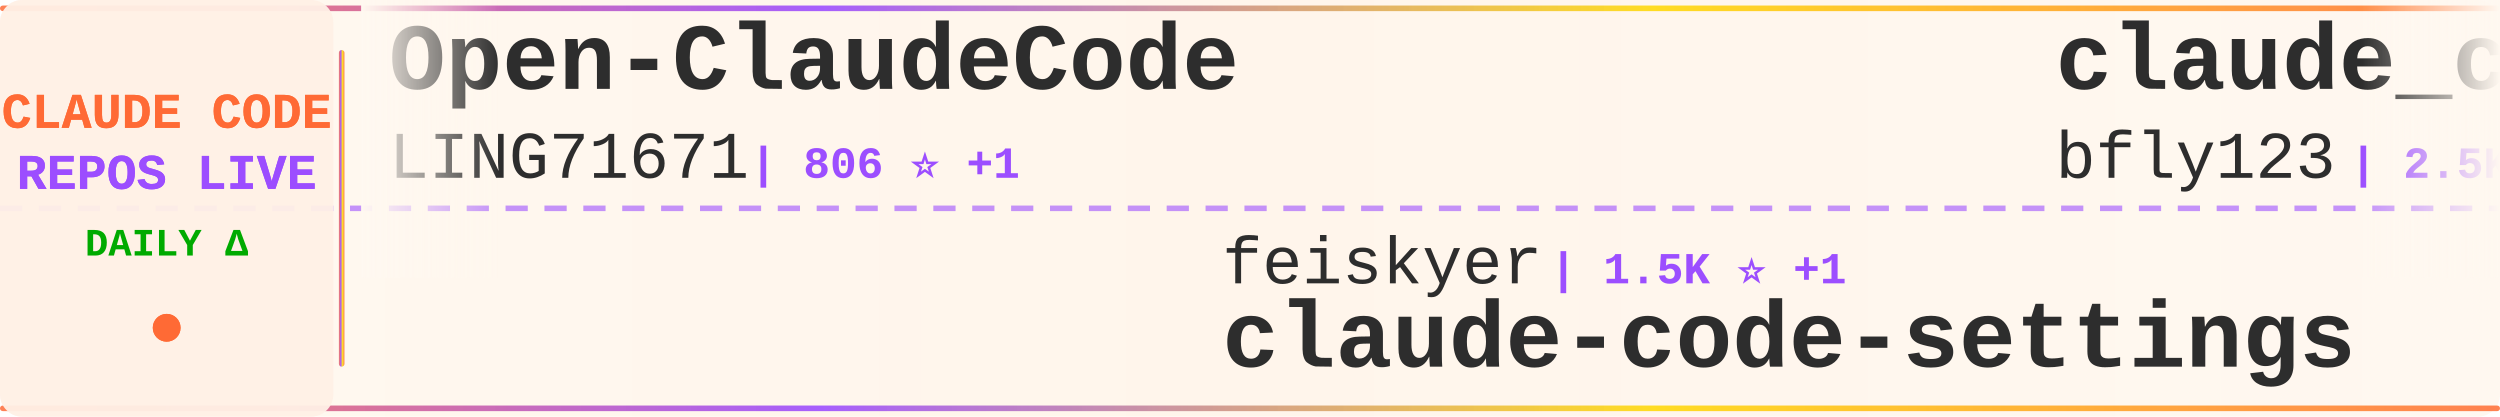
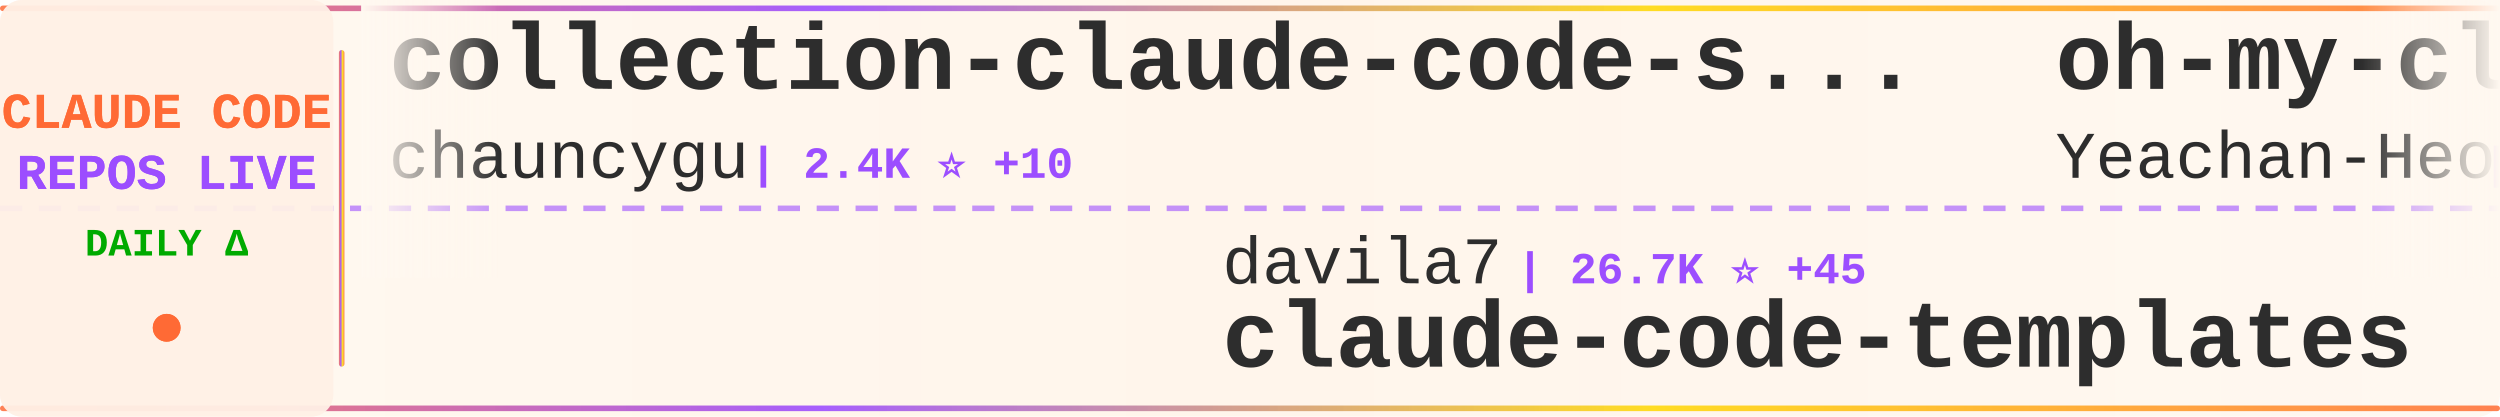
<svg xmlns="http://www.w3.org/2000/svg" width="900" height="150">
  <defs>
    <linearGradient id="tickerBg" x1="0%" y1="0%" x2="100%" y2="0%">
      <stop offset="0%" style="stop-color:#fff8f0;stop-opacity:0.98" />
      <stop offset="50%" style="stop-color:#fff5eb;stop-opacity:1" />
      <stop offset="100%" style="stop-color:#fff8f0;stop-opacity:0.98" />
    </linearGradient>
    <linearGradient id="borderGrad" x1="0%" y1="0%" x2="100%" y2="0%">
      <stop offset="0%" style="stop-color:#FF6B35;stop-opacity:0.85">
        <animate attributeName="stop-opacity" values="0.85;1;0.85" dur="2s" repeatCount="indefinite" />
      </stop>
      <stop offset="33%" style="stop-color:#9C4EFF;stop-opacity:0.9">
        <animate attributeName="stop-opacity" values="0.9;1;0.9" dur="2.2s" repeatCount="indefinite" />
      </stop>
      <stop offset="66%" style="stop-color:#FFD700;stop-opacity:0.85">
        <animate attributeName="stop-opacity" values="0.85;1;0.85" dur="1.8s" repeatCount="indefinite" />
      </stop>
      <stop offset="100%" style="stop-color:#FF6B35;stop-opacity:0.85">
        <animate attributeName="stop-opacity" values="0.85;1;0.85" dur="2s" repeatCount="indefinite" />
      </stop>
    </linearGradient>
    <filter id="textGlow">
      <feGaussianBlur stdDeviation="0.15" result="coloredBlur" />
      <feMerge>
        <feMergeNode in="coloredBlur" />
        <feMergeNode in="SourceGraphic" />
      </feMerge>
    </filter>
    <filter id="metricGlow">
      <feGaussianBlur stdDeviation="0.2" result="coloredBlur" />
      <feMerge>
        <feMergeNode in="coloredBlur" />
        <feMergeNode in="SourceGraphic" />
      </feMerge>
    </filter>
    <linearGradient id="leftFade" x1="0%" y1="0%" x2="100%" y2="0%">
      <stop offset="0%" style="stop-color:#fff8f0;stop-opacity:1" />
      <stop offset="100%" style="stop-color:#fff8f0;stop-opacity:0" />
    </linearGradient>
    <linearGradient id="rightFade" x1="0%" y1="0%" x2="100%" y2="0%">
      <stop offset="0%" style="stop-color:#fff8f0;stop-opacity:0" />
      <stop offset="100%" style="stop-color:#fff8f0;stop-opacity:1" />
    </linearGradient>
  </defs>
  <rect width="900" height="150" fill="url(#tickerBg)" rx="8" />
  <rect x="0" y="2" width="900" height="2" fill="url(#borderGrad)" rx="1" />
  <rect x="0" y="146" width="900" height="2" fill="url(#borderGrad)" rx="1" />
  <line x1="0" y1="75" x2="900" y2="75" stroke="#9C4EFF" stroke-width="2" stroke-dasharray="8 6" opacity="0.6" />
  <rect x="0" y="0" width="120" height="150" fill="#fff0e6" opacity="0.95" rx="8" />
  <text x="60" y="46" font-family="'Courier New', monospace" font-size="18" font-weight="bold" fill="#FF6B35" text-anchor="middle" filter="url(#textGlow)">
    CLAUDE CODE
  </text>
  <text x="60" y="68" font-family="'Courier New', monospace" font-size="18" font-weight="bold" fill="#9C4EFF" text-anchor="middle" filter="url(#textGlow)">
    REPOS LIVE
  </text>
  <text x="60" y="92" font-family="'Courier New', monospace" font-size="14" font-weight="bold" fill="#00aa00" text-anchor="middle">
    DAILY Δ
  </text>
  <circle cx="60" cy="118" r="5" fill="#FF6B35" filter="url(#metricGlow)">
    <animate attributeName="r" values="4;6;4" dur="1.5s" repeatCount="indefinite" />
    <animate attributeName="opacity" values="0.6;1;0.6" dur="1.5s" repeatCount="indefinite" />
  </circle>
  <rect x="122" y="18" width="2" height="114" fill="url(#borderGrad)" rx="1" />
  <clipPath id="tickerClip">
    <rect x="130" y="0" width="770" height="150" />
  </clipPath>
  <g clip-path="url(#tickerClip)">
    <g id="tickerItems">
      <animateTransform attributeName="transform" attributeType="XML" type="translate" from="0 0" to="-3000 0" dur="54s" repeatCount="indefinite" />
      <g transform="translate(0, 0)">
-         <text x="140" y="32" font-family="'Courier New', monospace" font-size="34" font-weight="bold" fill="#2d2d2d">Open-ClaudeCode</text>
-         <text x="140" y="64" font-family="'Courier New', monospace" font-size="24" font-weight="normal" fill="#2d2d2d" opacity="1.0">LING71671</text>
-         <text x="270" y="64" font-family="'Courier New', monospace" font-size="16" font-weight="bold" fill="#9C4EFF"> | 806 ⭐ +1</text>
+         <text x="140" y="32" font-family="'Courier New', monospace" font-size="34" font-weight="bold" fill="#2d2d2d">collection-claude-code-s...</text>
+         <text x="140" y="64" font-family="'Courier New', monospace" font-size="24" font-weight="normal" fill="#2d2d2d" opacity="1.0">chauncygu</text>
+         <text x="270" y="64" font-family="'Courier New', monospace" font-size="16" font-weight="bold" fill="#9C4EFF"> | 2.4K ⭐ +10</text>
      </g>
      <g transform="translate(300, 0)">
-         <text x="140" y="102" font-family="'Courier New', monospace" font-size="24" font-weight="normal" fill="#2d2d2d" opacity="1.0">feiskyer</text>
-         <text x="258" y="102" font-family="'Courier New', monospace" font-size="16" font-weight="bold" fill="#9C4EFF"> | 1.5K ⭐ +1</text>
-         <text x="140" y="132" font-family="'Courier New', monospace" font-size="34" font-weight="bold" fill="#2d2d2d">claude-code-settings</text>
+         <text x="140" y="102" font-family="'Courier New', monospace" font-size="24" font-weight="normal" fill="#2d2d2d" opacity="1.0">davila7</text>
+         <text x="246" y="102" font-family="'Courier New', monospace" font-size="16" font-weight="bold" fill="#9C4EFF"> | 26.7K ⭐ +45</text>
+         <text x="140" y="132" font-family="'Courier New', monospace" font-size="34" font-weight="bold" fill="#2d2d2d">claude-code-templates</text>
      </g>
      <g transform="translate(600, 0)">
-         <text x="140" y="32" font-family="'Courier New', monospace" font-size="34" font-weight="bold" fill="#2d2d2d">claude_codex_bridge</text>
-         <text x="140" y="64" font-family="'Courier New', monospace" font-size="24" font-weight="normal" fill="#2d2d2d" opacity="1.0">bfly123</text>
-         <text x="246" y="64" font-family="'Courier New', monospace" font-size="16" font-weight="bold" fill="#9C4EFF"> | 2.5K ⭐ +15</text>
+         <text x="140" y="32" font-family="'Courier New', monospace" font-size="34" font-weight="bold" fill="#2d2d2d">oh-my-claudecode</text>
+         <text x="140" y="64" font-family="'Courier New', monospace" font-size="24" font-weight="normal" fill="#2d2d2d" opacity="1.0">Yeachan-Heo</text>
+         <text x="294" y="64" font-family="'Courier New', monospace" font-size="16" font-weight="bold" fill="#9C4EFF"> | 32.5K ⭐ +102</text>
      </g>
      <g transform="translate(900, 0)">
-         <text x="140" y="102" font-family="'Courier New', monospace" font-size="24" font-weight="normal" fill="#2d2d2d" opacity="1.0">pedrohcgs</text>
-         <text x="270" y="102" font-family="'Courier New', monospace" font-size="16" font-weight="bold" fill="#9C4EFF"> | 1.0K ⭐ +8</text>
-         <text x="140" y="132" font-family="'Courier New', monospace" font-size="34" font-weight="bold" fill="#2d2d2d">claude-code-my-workflow</text>
+         <text x="140" y="102" font-family="'Courier New', monospace" font-size="24" font-weight="normal" fill="#2d2d2d" opacity="1.0">anthropics</text>
+         <text x="282" y="102" font-family="'Courier New', monospace" font-size="16" font-weight="bold" fill="#9C4EFF"> | 18.6K ⭐ +68</text>
+         <text x="140" y="132" font-family="'Courier New', monospace" font-size="34" font-weight="bold" fill="#2d2d2d">claude-plugins-official</text>
      </g>
      <g transform="translate(1200, 0)">
-         <text x="140" y="32" font-family="'Courier New', monospace" font-size="34" font-weight="bold" fill="#2d2d2d">claude-code-tips</text>
-         <text x="140" y="64" font-family="'Courier New', monospace" font-size="24" font-weight="normal" fill="#2d2d2d" opacity="1.0">ykdojo</text>
-         <text x="234" y="64" font-family="'Courier New', monospace" font-size="16" font-weight="bold" fill="#9C4EFF"> | 8.1K ⭐ +19</text>
+         <text x="140" y="32" font-family="'Courier New', monospace" font-size="34" font-weight="bold" fill="#2d2d2d">Claude-Code</text>
+         <text x="140" y="64" font-family="'Courier New', monospace" font-size="24" font-weight="normal" fill="#2d2d2d" opacity="1.0">pengchengneo</text>
+         <text x="306" y="64" font-family="'Courier New', monospace" font-size="16" font-weight="bold" fill="#9C4EFF"> | 1.3K ⭐ +5</text>
      </g>
      <g transform="translate(1500, 0)">
-         <text x="140" y="102" font-family="'Courier New', monospace" font-size="24" font-weight="normal" fill="#2d2d2d" opacity="1.0">diet103</text>
-         <text x="246" y="102" font-family="'Courier New', monospace" font-size="16" font-weight="bold" fill="#9C4EFF"> | 9.6K ⭐ +1</text>
-         <text x="140" y="132" font-family="'Courier New', monospace" font-size="34" font-weight="bold" fill="#2d2d2d">claude-code-infrastructu...</text>
+         <text x="140" y="102" font-family="'Courier New', monospace" font-size="24" font-weight="normal" fill="#2d2d2d" opacity="1.0">frankbria</text>
+         <text x="270" y="102" font-family="'Courier New', monospace" font-size="16" font-weight="bold" fill="#9C4EFF"> | 9.0K ⭐ +17</text>
+         <text x="140" y="132" font-family="'Courier New', monospace" font-size="34" font-weight="bold" fill="#2d2d2d">ralph-claude-code</text>
      </g>
      <g transform="translate(1800, 0)">
-         <text x="140" y="32" font-family="'Courier New', monospace" font-size="34" font-weight="bold" fill="#2d2d2d">claude-code-router</text>
-         <text x="140" y="64" font-family="'Courier New', monospace" font-size="24" font-weight="normal" fill="#2d2d2d" opacity="1.0">musistudio</text>
-         <text x="282" y="64" font-family="'Courier New', monospace" font-size="16" font-weight="bold" fill="#9C4EFF"> | 33.4K ⭐ +41</text>
+         <text x="140" y="32" font-family="'Courier New', monospace" font-size="34" font-weight="bold" fill="#2d2d2d">claude-code-telegram</text>
+         <text x="140" y="64" font-family="'Courier New', monospace" font-size="24" font-weight="normal" fill="#2d2d2d" opacity="1.0">RichardAtCT</text>
+         <text x="294" y="64" font-family="'Courier New', monospace" font-size="16" font-weight="bold" fill="#9C4EFF"> | 2.5K ⭐ +6</text>
      </g>
      <g transform="translate(2100, 0)">
-         <text x="140" y="102" font-family="'Courier New', monospace" font-size="24" font-weight="normal" fill="#2d2d2d" opacity="1.0">KimYx0207</text>
-         <text x="270" y="102" font-family="'Courier New', monospace" font-size="16" font-weight="bold" fill="#9C4EFF"> | 3.6K ⭐ +7</text>
-         <text x="140" y="132" font-family="'Courier New', monospace" font-size="34" font-weight="bold" fill="#2d2d2d">Claude-Code-x-OpenClaw-G...</text>
+         <text x="140" y="102" font-family="'Courier New', monospace" font-size="24" font-weight="normal" fill="#2d2d2d" opacity="1.0">darcyegb</text>
+         <text x="258" y="102" font-family="'Courier New', monospace" font-size="16" font-weight="bold" fill="#9C4EFF"> | 681 ⭐ +1</text>
+         <text x="140" y="132" font-family="'Courier New', monospace" font-size="34" font-weight="bold" fill="#2d2d2d">ClaudeCodeAgents</text>
      </g>
      <g transform="translate(2400, 0)">
-         <text x="140" y="32" font-family="'Courier New', monospace" font-size="34" font-weight="bold" fill="#2d2d2d">ralph-claude-code</text>
-         <text x="140" y="64" font-family="'Courier New', monospace" font-size="24" font-weight="normal" fill="#2d2d2d" opacity="1.0">frankbria</text>
-         <text x="270" y="64" font-family="'Courier New', monospace" font-size="16" font-weight="bold" fill="#9C4EFF"> | 9.0K ⭐ +21</text>
+         <text x="140" y="32" font-family="'Courier New', monospace" font-size="34" font-weight="bold" fill="#2d2d2d">claude-code-rust</text>
+         <text x="140" y="64" font-family="'Courier New', monospace" font-size="24" font-weight="normal" fill="#2d2d2d" opacity="1.0">lorryjovens-hub</text>
+         <text x="342" y="64" font-family="'Courier New', monospace" font-size="16" font-weight="bold" fill="#9C4EFF"> | 1.5K ⭐ +7</text>
      </g>
      <g transform="translate(2700, 0)">
-         <text x="140" y="102" font-family="'Courier New', monospace" font-size="24" font-weight="normal" fill="#2d2d2d" opacity="1.0">affaan-m</text>
-         <text x="258" y="102" font-family="'Courier New', monospace" font-size="16" font-weight="bold" fill="#9C4EFF"> | 173.5K ⭐ +644</text>
-         <text x="140" y="132" font-family="'Courier New', monospace" font-size="34" font-weight="bold" fill="#2d2d2d">everything-claude-code</text>
+         <text x="140" y="102" font-family="'Courier New', monospace" font-size="24" font-weight="normal" fill="#2d2d2d" opacity="1.0">ghuntley</text>
+         <text x="258" y="102" font-family="'Courier New', monospace" font-size="16" font-weight="bold" fill="#9C4EFF"> | 974 ⭐</text>
+         <text x="140" y="132" font-family="'Courier New', monospace" font-size="34" font-weight="bold" fill="#2d2d2d">claude-code-source-code-...</text>
      </g>
      <g transform="translate(3000, 0)">
-         <text x="140" y="32" font-family="'Courier New', monospace" font-size="34" font-weight="bold" fill="#2d2d2d">Open-ClaudeCode</text>
-         <text x="140" y="64" font-family="'Courier New', monospace" font-size="24" font-weight="normal" fill="#2d2d2d" opacity="1.0">LING71671</text>
-         <text x="270" y="64" font-family="'Courier New', monospace" font-size="16" font-weight="bold" fill="#9C4EFF"> | 806 ⭐ +1</text>
+         <text x="140" y="32" font-family="'Courier New', monospace" font-size="34" font-weight="bold" fill="#2d2d2d">collection-claude-code-s...</text>
+         <text x="140" y="64" font-family="'Courier New', monospace" font-size="24" font-weight="normal" fill="#2d2d2d" opacity="1.0">chauncygu</text>
+         <text x="270" y="64" font-family="'Courier New', monospace" font-size="16" font-weight="bold" fill="#9C4EFF"> | 2.4K ⭐ +10</text>
      </g>
      <g transform="translate(3300, 0)">
-         <text x="140" y="102" font-family="'Courier New', monospace" font-size="24" font-weight="normal" fill="#2d2d2d" opacity="1.0">feiskyer</text>
-         <text x="258" y="102" font-family="'Courier New', monospace" font-size="16" font-weight="bold" fill="#9C4EFF"> | 1.5K ⭐ +1</text>
-         <text x="140" y="132" font-family="'Courier New', monospace" font-size="34" font-weight="bold" fill="#2d2d2d">claude-code-settings</text>
+         <text x="140" y="102" font-family="'Courier New', monospace" font-size="24" font-weight="normal" fill="#2d2d2d" opacity="1.0">davila7</text>
+         <text x="246" y="102" font-family="'Courier New', monospace" font-size="16" font-weight="bold" fill="#9C4EFF"> | 26.7K ⭐ +45</text>
+         <text x="140" y="132" font-family="'Courier New', monospace" font-size="34" font-weight="bold" fill="#2d2d2d">claude-code-templates</text>
      </g>
      <g transform="translate(3600, 0)">
-         <text x="140" y="32" font-family="'Courier New', monospace" font-size="34" font-weight="bold" fill="#2d2d2d">claude_codex_bridge</text>
-         <text x="140" y="64" font-family="'Courier New', monospace" font-size="24" font-weight="normal" fill="#2d2d2d" opacity="1.0">bfly123</text>
-         <text x="246" y="64" font-family="'Courier New', monospace" font-size="16" font-weight="bold" fill="#9C4EFF"> | 2.5K ⭐ +15</text>
+         <text x="140" y="32" font-family="'Courier New', monospace" font-size="34" font-weight="bold" fill="#2d2d2d">oh-my-claudecode</text>
+         <text x="140" y="64" font-family="'Courier New', monospace" font-size="24" font-weight="normal" fill="#2d2d2d" opacity="1.0">Yeachan-Heo</text>
+         <text x="294" y="64" font-family="'Courier New', monospace" font-size="16" font-weight="bold" fill="#9C4EFF"> | 32.5K ⭐ +102</text>
      </g>
      <g transform="translate(3900, 0)">
-         <text x="140" y="102" font-family="'Courier New', monospace" font-size="24" font-weight="normal" fill="#2d2d2d" opacity="1.0">pedrohcgs</text>
-         <text x="270" y="102" font-family="'Courier New', monospace" font-size="16" font-weight="bold" fill="#9C4EFF"> | 1.0K ⭐ +8</text>
-         <text x="140" y="132" font-family="'Courier New', monospace" font-size="34" font-weight="bold" fill="#2d2d2d">claude-code-my-workflow</text>
+         <text x="140" y="102" font-family="'Courier New', monospace" font-size="24" font-weight="normal" fill="#2d2d2d" opacity="1.0">anthropics</text>
+         <text x="282" y="102" font-family="'Courier New', monospace" font-size="16" font-weight="bold" fill="#9C4EFF"> | 18.6K ⭐ +68</text>
+         <text x="140" y="132" font-family="'Courier New', monospace" font-size="34" font-weight="bold" fill="#2d2d2d">claude-plugins-official</text>
      </g>
    </g>
  </g>
  <rect x="130" y="0" width="50" height="100" fill="url(#leftFade)" />
  <rect x="850" y="0" width="50" height="100" fill="url(#rightFade)" />
</svg>
